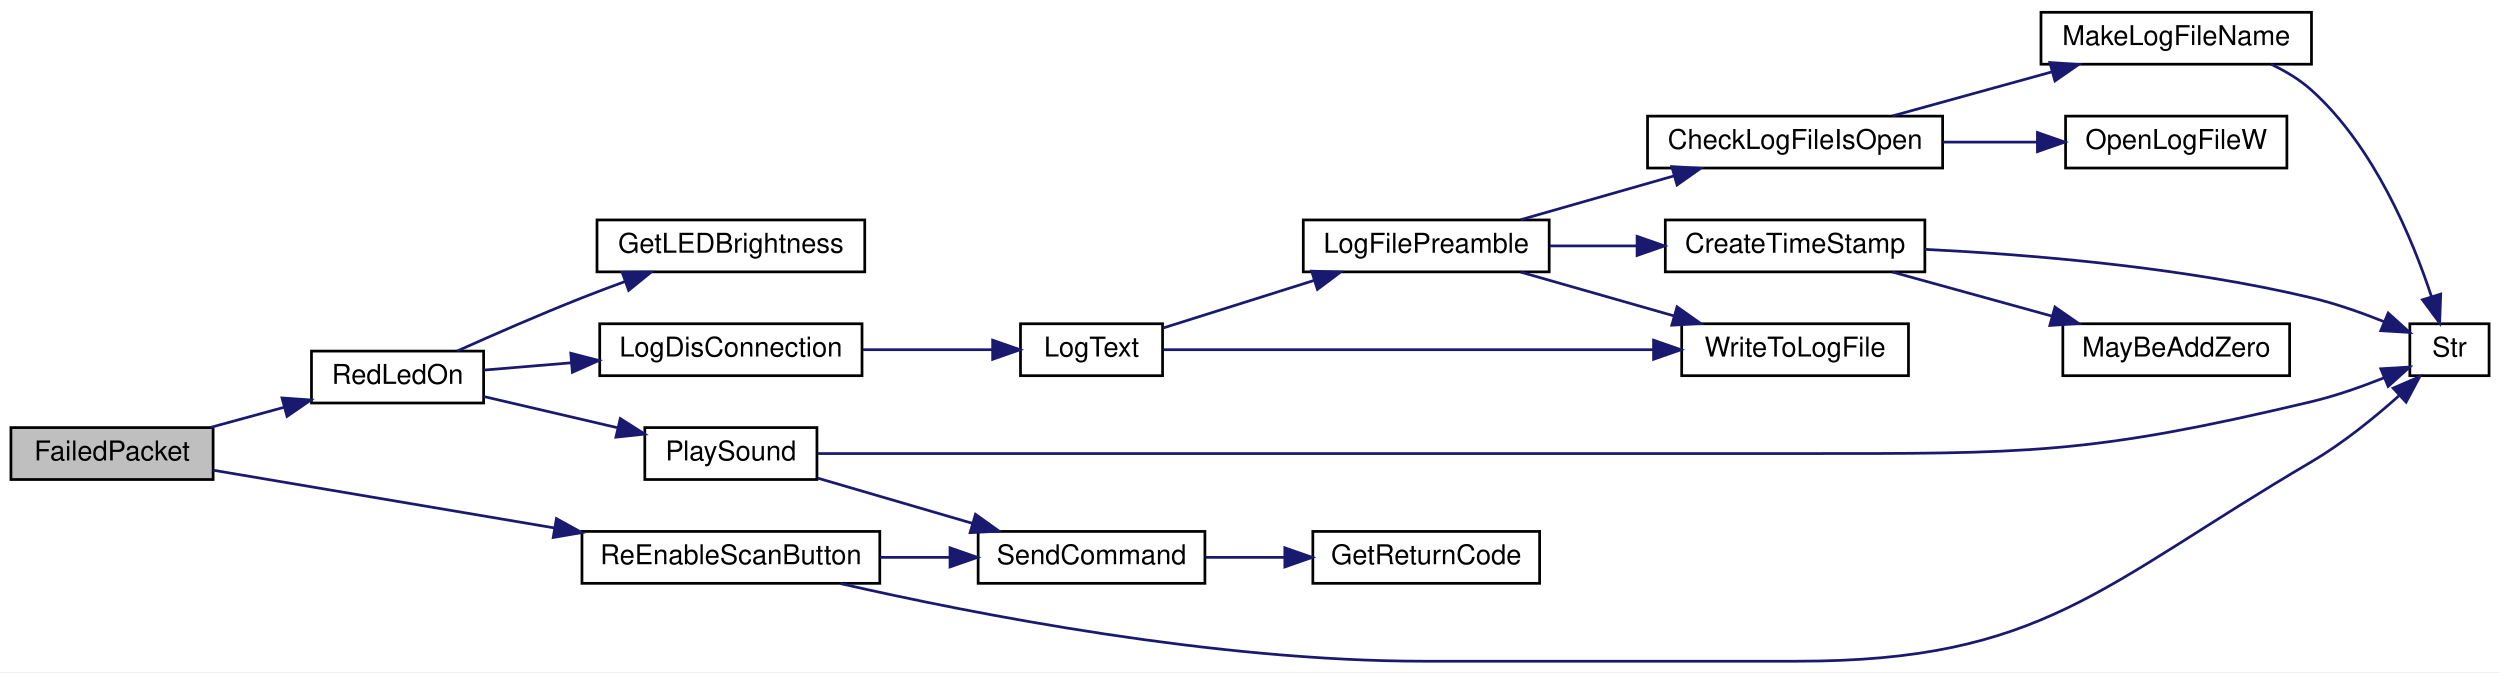
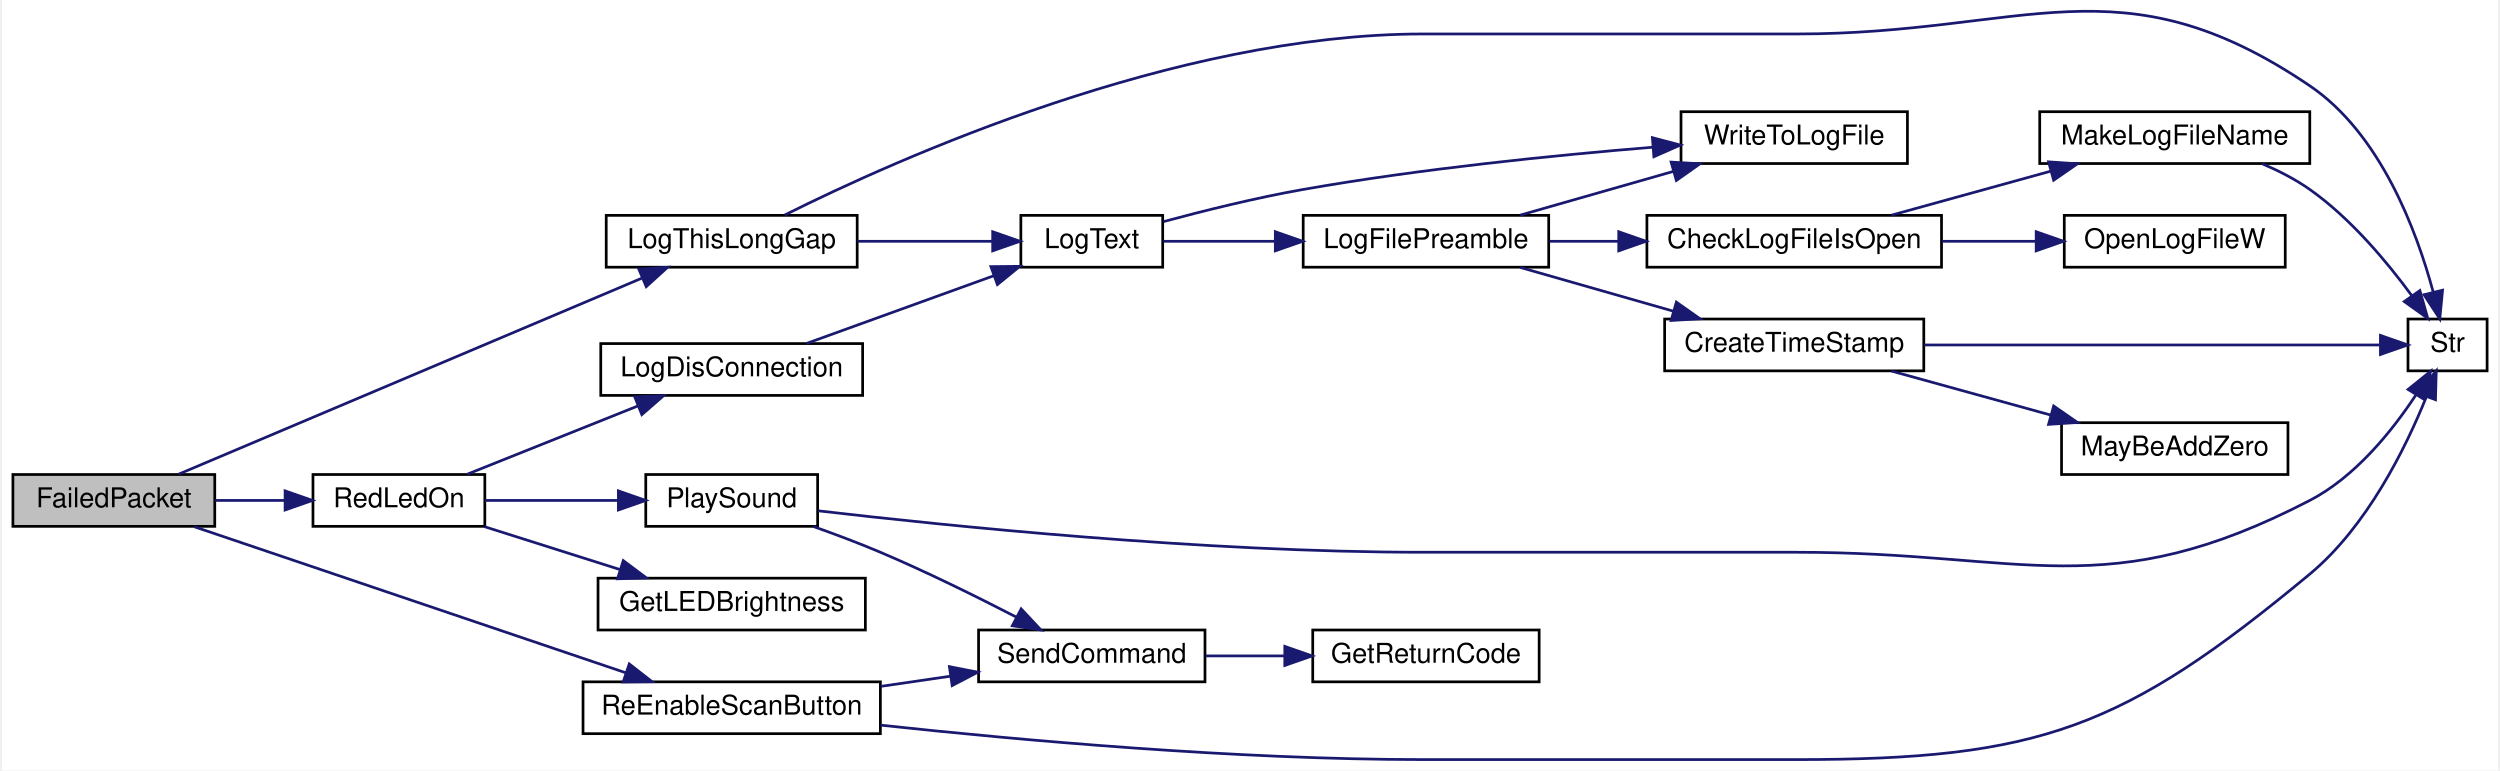
- <svg xmlns="http://www.w3.org/2000/svg" xmlns:xlink="http://www.w3.org/1999/xlink" width="915pt" height="246pt" viewBox="0.00 0.00 915.00 246.00">
-   <g id="graph0" class="graph" transform="scale(1 1) rotate(0) translate(4 242)">
-     <polygon fill="white" stroke="transparent" points="-4,4 -4,-242 911,-242 911,4 -4,4" />
+ <svg xmlns="http://www.w3.org/2000/svg" xmlns:xlink="http://www.w3.org/1999/xlink" width="915pt" height="282pt" viewBox="0.00 0.00 915.00 282.45">
+   <g id="graph0" class="graph" transform="scale(1 1) rotate(0) translate(4 278.45)">
+     <polygon fill="white" stroke="transparent" points="-4,4 -4,-278.45 911,-278.45 911,4 -4,4" />
    <g id="node1" class="node">
      <g id="a_node1">
        <a xlink:title=" ">
-           <polygon fill="#bfbfbf" stroke="black" points="0,-66.5 0,-85.5 74,-85.5 74,-66.5 0,-66.5" />
-           <text text-anchor="middle" x="37" y="-73.5" font-family="Helvetica,sans-Serif" font-size="10.00">FailedPacket</text>
+           <polygon fill="#bfbfbf" stroke="black" points="0,-85.5 0,-104.5 74,-104.5 74,-85.5 0,-85.5" />
+           <text text-anchor="middle" x="37" y="-92.5" font-family="Helvetica,sans-Serif" font-size="10.00">FailedPacket</text>
        </a>
      </g>
    </g>
    <g id="node2" class="node">
      <g id="a_node2">
+         <a xlink:href="_transmitter_code_2src_2main_8cpp.html#a4d0ec00f44761a9280cb95ba073d277e" target="_top" xlink:title=" ">
+           <polygon fill="white" stroke="black" points="217.5,-180.5 217.5,-199.5 309.5,-199.5 309.5,-180.5 217.5,-180.5" />
+           <text text-anchor="middle" x="263.5" y="-187.5" font-family="Helvetica,sans-Serif" font-size="10.00">LogThisLongGap</text>
+         </a>
+       </g>
+     </g>
+     <g id="edge1" class="edge">
+       <path fill="none" stroke="midnightblue" d="M60.76,-104.63C100.95,-121.64 184.58,-157.03 230.54,-176.47" />
+       <polygon fill="midnightblue" stroke="midnightblue" points="229.44,-179.81 240.01,-180.48 232.17,-173.36 229.44,-179.81" />
+     </g>
+     <g id="node12" class="node">
+       <g id="a_node12">
        <a xlink:href="_transmitter_code_2src_2main_8cpp.html#a7d34cec6e8edc20c8b50424e15dcc7c7" target="_top" xlink:title=" ">
-           <polygon fill="white" stroke="black" points="110,-94.5 110,-113.5 173,-113.5 173,-94.5 110,-94.5" />
-           <text text-anchor="middle" x="141.5" y="-101.5" font-family="Helvetica,sans-Serif" font-size="10.00">RedLedOn</text>
-         </a>
-       </g>
-     </g>
-     <g id="edge1" class="edge">
-       <path fill="none" stroke="midnightblue" d="M72.99,-85.56C81.67,-87.93 91.04,-90.49 99.96,-92.93" />
-       <polygon fill="midnightblue" stroke="midnightblue" points="99.21,-96.35 109.78,-95.61 101.06,-89.6 99.21,-96.35" />
-     </g>
-     <g id="node17" class="node">
-       <g id="a_node17">
+           <polygon fill="white" stroke="black" points="110,-85.5 110,-104.5 173,-104.5 173,-85.5 110,-85.5" />
+           <text text-anchor="middle" x="141.5" y="-92.5" font-family="Helvetica,sans-Serif" font-size="10.00">RedLedOn</text>
+         </a>
+       </g>
+     </g>
+     <g id="edge14" class="edge">
+       <path fill="none" stroke="midnightblue" d="M74.14,-95C82.41,-95 91.27,-95 99.73,-95" />
+       <polygon fill="midnightblue" stroke="midnightblue" points="99.78,-98.5 109.78,-95 99.78,-91.5 99.78,-98.5" />
+     </g>
+     <g id="node18" class="node">
+       <g id="a_node18">
        <a xlink:href="_transmitter_code_2src_2main_8cpp.html#a0a3d89dfcfab70c6cbc50401fff1afeb" target="_top" xlink:title=" ">
-           <polygon fill="white" stroke="black" points="209,-28.5 209,-47.5 318,-47.5 318,-28.5 209,-28.5" />
-           <text text-anchor="middle" x="263.5" y="-35.5" font-family="Helvetica,sans-Serif" font-size="10.00">ReEnableScanButton</text>
-         </a>
-       </g>
-     </g>
-     <g id="edge19" class="edge">
-       <path fill="none" stroke="midnightblue" d="M74.07,-69.89C107.66,-64.21 158.49,-55.6 198.9,-48.77" />
-       <polygon fill="midnightblue" stroke="midnightblue" points="199.65,-52.19 208.93,-47.07 198.48,-45.29 199.65,-52.19" />
+           <polygon fill="white" stroke="black" points="209,-9.5 209,-28.5 318,-28.5 318,-9.5 209,-9.5" />
+           <text text-anchor="middle" x="263.5" y="-16.5" font-family="Helvetica,sans-Serif" font-size="10.00">ReEnableScanButton</text>
+         </a>
+       </g>
+     </g>
+     <g id="edge22" class="edge">
+       <path fill="none" stroke="midnightblue" d="M66.43,-85.37C106.58,-71.78 179.96,-46.94 224.67,-31.81" />
+       <polygon fill="midnightblue" stroke="midnightblue" points="225.95,-35.07 234.3,-28.55 223.7,-28.44 225.95,-35.07" />
    </g>
    <g id="node3" class="node">
      <g id="a_node3">
-         <a xlink:href="_transmitter_code_2src_2main_8cpp.html#a549a702bb9b539c6b3a4f20cce65adcc" target="_top" xlink:title=" ">
-           <polygon fill="white" stroke="black" points="214.5,-142.5 214.5,-161.5 312.5,-161.5 312.5,-142.5 214.5,-142.5" />
-           <text text-anchor="middle" x="263.5" y="-149.5" font-family="Helvetica,sans-Serif" font-size="10.00">GetLEDBrightness</text>
+         <a xlink:href="_transmitter_code_2src_2main_8cpp.html#a3082155bd493af8377f0384347bdc55b" target="_top" xlink:title=" ">
+           <polygon fill="white" stroke="black" points="369.5,-180.5 369.5,-199.5 421.5,-199.5 421.5,-180.5 369.5,-180.5" />
+           <text text-anchor="middle" x="395.5" y="-187.5" font-family="Helvetica,sans-Serif" font-size="10.00">LogText</text>
        </a>
      </g>
    </g>
    <g id="edge2" class="edge">
-       <path fill="none" stroke="midnightblue" d="M163.31,-113.52C176.34,-119.37 193.54,-126.89 209,-133 214.1,-135.01 219.51,-137.05 224.85,-139" />
-       <polygon fill="midnightblue" stroke="midnightblue" points="223.72,-142.32 234.32,-142.41 226.09,-135.73 223.72,-142.32" />
+       <path fill="none" stroke="midnightblue" d="M309.6,-190C325.81,-190 343.84,-190 359.11,-190" />
+       <polygon fill="midnightblue" stroke="midnightblue" points="359.17,-193.5 369.17,-190 359.17,-186.5 359.17,-193.5" />
+     </g>
+     <g id="node7" class="node">
+       <g id="a_node7">
+         <a xlink:href="_transmitter_code_2src_2main_8cpp.html#a6bac145d5df31efb9c90e2a60a4cbca5" target="_top" xlink:title=" ">
+           <polygon fill="white" stroke="black" points="878,-142.5 878,-161.5 907,-161.5 907,-142.5 878,-142.5" />
+           <text text-anchor="middle" x="892.5" y="-149.5" font-family="Helvetica,sans-Serif" font-size="10.00">Str</text>
+         </a>
+       </g>
+     </g>
+     <g id="edge13" class="edge">
+       <path fill="none" stroke="midnightblue" d="M282.93,-199.63C323.86,-220.08 425.9,-266 517,-266 517,-266 517,-266 654,-266 737.98,-266 772.48,-294.11 842,-247 867.95,-229.42 881.18,-193.81 887.2,-171.54" />
+       <polygon fill="midnightblue" stroke="midnightblue" points="890.67,-172.08 889.66,-161.54 883.87,-170.41 890.67,-172.08" />
    </g>
    <g id="node4" class="node">
      <g id="a_node4">
-         <a xlink:href="_transmitter_code_2src_2main_8cpp.html#a01c8a29ed73a0c490282e23e119eca14" target="_top" xlink:title=" ">
-           <polygon fill="white" stroke="black" points="215.5,-104.5 215.5,-123.5 311.5,-123.5 311.5,-104.5 215.5,-104.5" />
-           <text text-anchor="middle" x="263.5" y="-111.5" font-family="Helvetica,sans-Serif" font-size="10.00">LogDisConnection</text>
+         <a xlink:href="_transmitter_code_2src_2main_8cpp.html#a245cf37e2504095132bfcf03f2eeaa93" target="_top" xlink:title=" ">
+           <polygon fill="white" stroke="black" points="473,-180.5 473,-199.5 563,-199.5 563,-180.5 473,-180.5" />
+           <text text-anchor="middle" x="518" y="-187.5" font-family="Helvetica,sans-Serif" font-size="10.00">LogFilePreamble</text>
        </a>
      </g>
    </g>
    <g id="edge3" class="edge">
-       <path fill="none" stroke="midnightblue" d="M173.09,-106.55C182.87,-107.36 194.04,-108.3 205.09,-109.22" />
-       <polygon fill="midnightblue" stroke="midnightblue" points="204.91,-112.71 215.16,-110.06 205.49,-105.74 204.91,-112.71" />
-     </g>
-     <g id="node14" class="node">
-       <g id="a_node14">
-         <a xlink:href="_transmitter_code_2src_2main_8cpp.html#aa490b4664b0a4498d53b30b82287d5df" target="_top" xlink:title=" ">
-           <polygon fill="white" stroke="black" points="232,-66.5 232,-85.5 295,-85.5 295,-66.5 232,-66.5" />
-           <text text-anchor="middle" x="263.5" y="-73.5" font-family="Helvetica,sans-Serif" font-size="10.00">PlaySound</text>
-         </a>
-       </g>
-     </g>
-     <g id="edge15" class="edge">
-       <path fill="none" stroke="midnightblue" d="M173.09,-96.86C187.9,-93.41 205.89,-89.21 221.83,-85.49" />
-       <polygon fill="midnightblue" stroke="midnightblue" points="223.02,-88.81 231.96,-83.12 221.43,-81.99 223.02,-88.81" />
+       <path fill="none" stroke="midnightblue" d="M421.76,-190C433.64,-190 448.31,-190 462.54,-190" />
+       <polygon fill="midnightblue" stroke="midnightblue" points="462.78,-193.5 472.78,-190 462.78,-186.5 462.78,-193.5" />
+     </g>
+     <g id="node11" class="node">
+       <g id="a_node11">
+         <a xlink:href="_transmitter_code_2src_2main_8cpp.html#ad533b143a4eb329828117f9884135686" target="_top" xlink:title=" ">
+           <polygon fill="white" stroke="black" points="611.5,-218.5 611.5,-237.5 694.5,-237.5 694.5,-218.5 611.5,-218.5" />
+           <text text-anchor="middle" x="653" y="-225.5" font-family="Helvetica,sans-Serif" font-size="10.00">WriteToLogFile</text>
+         </a>
+       </g>
+     </g>
+     <g id="edge12" class="edge">
+       <path fill="none" stroke="midnightblue" d="M421.81,-197.22C436.62,-201.21 455.75,-205.96 473,-209 515.86,-216.56 565.05,-221.52 601.01,-224.47" />
+       <polygon fill="midnightblue" stroke="midnightblue" points="601.01,-227.98 611.25,-225.28 601.56,-221 601.01,-227.98" />
    </g>
    <g id="node5" class="node">
      <g id="a_node5">
-         <a xlink:href="_transmitter_code_2src_2main_8cpp.html#a3082155bd493af8377f0384347bdc55b" target="_top" xlink:title=" ">
-           <polygon fill="white" stroke="black" points="369.5,-104.5 369.5,-123.5 421.5,-123.5 421.5,-104.5 369.5,-104.5" />
-           <text text-anchor="middle" x="395.5" y="-111.5" font-family="Helvetica,sans-Serif" font-size="10.00">LogText</text>
-         </a>
-       </g>
-     </g>
-     <g id="edge4" class="edge">
-       <path fill="none" stroke="midnightblue" d="M311.8,-114C327.46,-114 344.6,-114 359.19,-114" />
-       <polygon fill="midnightblue" stroke="midnightblue" points="359.31,-117.5 369.31,-114 359.31,-110.5 359.31,-117.5" />
-     </g>
-     <g id="node6" class="node">
-       <g id="a_node6">
-         <a xlink:href="_transmitter_code_2src_2main_8cpp.html#a245cf37e2504095132bfcf03f2eeaa93" target="_top" xlink:title=" ">
-           <polygon fill="white" stroke="black" points="473,-142.5 473,-161.5 563,-161.5 563,-142.5 473,-142.5" />
-           <text text-anchor="middle" x="518" y="-149.5" font-family="Helvetica,sans-Serif" font-size="10.00">LogFilePreamble</text>
-         </a>
-       </g>
-     </g>
-     <g id="edge5" class="edge">
-       <path fill="none" stroke="midnightblue" d="M421.76,-121.97C437.72,-127 458.68,-133.61 476.88,-139.35" />
-       <polygon fill="midnightblue" stroke="midnightblue" points="476.06,-142.76 486.65,-142.43 478.17,-136.08 476.06,-142.76" />
-     </g>
-     <g id="node13" class="node">
-       <g id="a_node13">
-         <a xlink:href="_transmitter_code_2src_2main_8cpp.html#ad533b143a4eb329828117f9884135686" target="_top" xlink:title=" ">
-           <polygon fill="white" stroke="black" points="611.5,-104.5 611.5,-123.5 694.5,-123.5 694.5,-104.5 611.5,-104.5" />
-           <text text-anchor="middle" x="653" y="-111.5" font-family="Helvetica,sans-Serif" font-size="10.00">WriteToLogFile</text>
-         </a>
-       </g>
-     </g>
-     <g id="edge14" class="edge">
-       <path fill="none" stroke="midnightblue" d="M421.93,-114C463.55,-114 546.99,-114 601.12,-114" />
-       <polygon fill="midnightblue" stroke="midnightblue" points="601.2,-117.5 611.2,-114 601.2,-110.5 601.2,-117.5" />
-     </g>
-     <g id="node7" class="node">
-       <g id="a_node7">
        <a xlink:href="_transmitter_code_2src_2main_8cpp.html#af1f22897d7015a4a32b072f02bf7e013" target="_top" xlink:title=" ">
          <polygon fill="white" stroke="black" points="599,-180.5 599,-199.5 707,-199.5 707,-180.5 599,-180.5" />
          <text text-anchor="middle" x="653" y="-187.5" font-family="Helvetica,sans-Serif" font-size="10.00">CheckLogFileIsOpen</text>
        </a>
      </g>
    </g>
-     <g id="edge6" class="edge">
-       <path fill="none" stroke="midnightblue" d="M552.56,-161.59C569.57,-166.45 590.43,-172.41 608.64,-177.61" />
-       <polygon fill="midnightblue" stroke="midnightblue" points="607.87,-181.03 618.45,-180.41 609.8,-174.3 607.87,-181.03" />
-     </g>
-     <g id="node11" class="node">
-       <g id="a_node11">
+     <g id="edge4" class="edge">
+       <path fill="none" stroke="midnightblue" d="M563.29,-190C571.43,-190 580.08,-190 588.66,-190" />
+       <polygon fill="midnightblue" stroke="midnightblue" points="588.67,-193.5 598.67,-190 588.67,-186.5 588.67,-193.5" />
+     </g>
+     <g id="node9" class="node">
+       <g id="a_node9">
        <a xlink:href="_transmitter_code_2src_2main_8cpp.html#a7c6f60956ed82b2b20275f9a55b392a8" target="_top" xlink:title=" ">
          <polygon fill="white" stroke="black" points="605.5,-142.5 605.5,-161.5 700.5,-161.5 700.5,-142.5 605.5,-142.5" />
          <text text-anchor="middle" x="653" y="-149.5" font-family="Helvetica,sans-Serif" font-size="10.00">CreateTimeStamp</text>
        </a>
      </g>
    </g>
-     <g id="edge10" class="edge">
-       <path fill="none" stroke="midnightblue" d="M563.29,-152C573.48,-152 584.46,-152 595.1,-152" />
-       <polygon fill="midnightblue" stroke="midnightblue" points="595.17,-155.5 605.17,-152 595.17,-148.5 595.17,-155.5" />
-     </g>
-     <g id="edge13" class="edge">
-       <path fill="none" stroke="midnightblue" d="M552.56,-142.41C569.57,-137.55 590.43,-131.59 608.64,-126.39" />
-       <polygon fill="midnightblue" stroke="midnightblue" points="609.8,-129.7 618.45,-123.59 607.87,-122.97 609.8,-129.7" />
-     </g>
-     <g id="node8" class="node">
-       <g id="a_node8">
+     <g id="edge8" class="edge">
+       <path fill="none" stroke="midnightblue" d="M552.56,-180.41C569.57,-175.55 590.43,-169.59 608.64,-164.39" />
+       <polygon fill="midnightblue" stroke="midnightblue" points="609.8,-167.7 618.45,-161.59 607.87,-160.97 609.8,-167.7" />
+     </g>
+     <g id="edge11" class="edge">
+       <path fill="none" stroke="midnightblue" d="M552.56,-199.59C569.57,-204.45 590.43,-210.41 608.64,-215.61" />
+       <polygon fill="midnightblue" stroke="midnightblue" points="607.87,-219.03 618.45,-218.41 609.8,-212.3 607.87,-219.03" />
+     </g>
+     <g id="node6" class="node">
+       <g id="a_node6">
        <a xlink:href="_transmitter_code_2src_2main_8cpp.html#a205517052fef38205271cdef51852022" target="_top" xlink:title=" ">
          <polygon fill="white" stroke="black" points="743,-218.5 743,-237.5 842,-237.5 842,-218.5 743,-218.5" />
          <text text-anchor="middle" x="792.5" y="-225.5" font-family="Helvetica,sans-Serif" font-size="10.00">MakeLogFileName</text>
        </a>
      </g>
    </g>
-     <g id="edge7" class="edge">
+     <g id="edge5" class="edge">
      <path fill="none" stroke="midnightblue" d="M688.7,-199.59C706.37,-204.47 728.05,-210.46 746.94,-215.68" />
      <polygon fill="midnightblue" stroke="midnightblue" points="746.24,-219.12 756.81,-218.41 748.11,-212.38 746.24,-219.12" />
    </g>
-     <g id="node10" class="node">
-       <g id="a_node10">
+     <g id="node8" class="node">
+       <g id="a_node8">
        <a xlink:href="_transmitter_code_2src_2main_8cpp.html#acfdde90c4cdda343445ae69343aa89da" target="_top" xlink:title=" ">
          <polygon fill="white" stroke="black" points="752,-180.5 752,-199.5 833,-199.5 833,-180.5 752,-180.5" />
          <text text-anchor="middle" x="792.5" y="-187.5" font-family="Helvetica,sans-Serif" font-size="10.00">OpenLogFileW</text>
        </a>
      </g>
    </g>
-     <g id="edge9" class="edge">
+     <g id="edge7" class="edge">
      <path fill="none" stroke="midnightblue" d="M707.16,-190C718.5,-190 730.44,-190 741.65,-190" />
      <polygon fill="midnightblue" stroke="midnightblue" points="741.7,-193.5 751.7,-190 741.7,-186.5 741.7,-193.5" />
    </g>
-     <g id="node9" class="node">
-       <g id="a_node9">
-         <a xlink:href="_transmitter_code_2src_2main_8cpp.html#a6bac145d5df31efb9c90e2a60a4cbca5" target="_top" xlink:title=" ">
-           <polygon fill="white" stroke="black" points="878,-104.5 878,-123.5 907,-123.5 907,-104.5 878,-104.5" />
-           <text text-anchor="middle" x="892.5" y="-111.5" font-family="Helvetica,sans-Serif" font-size="10.00">Str</text>
-         </a>
-       </g>
-     </g>
-     <g id="edge8" class="edge">
-       <path fill="none" stroke="midnightblue" d="M827.16,-218.5C832.51,-215.99 837.69,-212.87 842,-209 864.96,-188.37 878.95,-154.56 885.96,-133.33" />
-       <polygon fill="midnightblue" stroke="midnightblue" points="889.3,-134.36 888.92,-123.77 882.62,-132.29 889.3,-134.36" />
-     </g>
-     <g id="edge12" class="edge">
-       <path fill="none" stroke="midnightblue" d="M700.54,-150.73C738.94,-148.86 794.61,-144.28 842,-133 850.91,-130.88 860.38,-127.54 868.62,-124.24" />
-       <polygon fill="midnightblue" stroke="midnightblue" points="870.07,-127.43 877.94,-120.33 867.37,-120.97 870.07,-127.43" />
-     </g>
-     <g id="node12" class="node">
-       <g id="a_node12">
+     <g id="edge6" class="edge">
+       <path fill="none" stroke="midnightblue" d="M824.4,-218.48C830.52,-215.9 836.68,-212.75 842,-209 856.99,-198.42 870.39,-182.36 879.46,-169.98" />
+       <polygon fill="midnightblue" stroke="midnightblue" points="882.36,-171.94 885.25,-161.75 876.63,-167.91 882.36,-171.94" />
+     </g>
+     <g id="edge10" class="edge">
+       <path fill="none" stroke="midnightblue" d="M700.64,-152C750.8,-152 828.6,-152 867.56,-152" />
+       <polygon fill="midnightblue" stroke="midnightblue" points="867.9,-155.5 877.9,-152 867.9,-148.5 867.9,-155.5" />
+     </g>
+     <g id="node10" class="node">
+       <g id="a_node10">
        <a xlink:href="_transmitter_code_2src_2main_8cpp.html#ae310e7fc6397929ae886869c05cbc334" target="_top" xlink:title=" ">
          <polygon fill="white" stroke="black" points="751,-104.5 751,-123.5 834,-123.5 834,-104.5 751,-104.5" />
          <text text-anchor="middle" x="792.5" y="-111.5" font-family="Helvetica,sans-Serif" font-size="10.00">MayBeAddZero</text>
        </a>
      </g>
    </g>
-     <g id="edge11" class="edge">
+     <g id="edge9" class="edge">
      <path fill="none" stroke="midnightblue" d="M688.7,-142.41C706.37,-137.53 728.05,-131.54 746.94,-126.32" />
      <polygon fill="midnightblue" stroke="midnightblue" points="748.11,-129.62 756.81,-123.59 746.24,-122.88 748.11,-129.62" />
    </g>
-     <g id="edge18" class="edge">
-       <path fill="none" stroke="midnightblue" d="M295.21,-76C342.74,-76 437,-76 517,-76 517,-76 517,-76 654,-76 737.98,-76 760.3,-75.56 842,-95 850.91,-97.12 860.38,-100.46 868.62,-103.76" />
-       <polygon fill="midnightblue" stroke="midnightblue" points="867.37,-107.03 877.94,-107.67 870.07,-100.57 867.37,-107.03" />
+     <g id="node13" class="node">
+       <g id="a_node13">
+         <a xlink:href="_transmitter_code_2src_2main_8cpp.html#a549a702bb9b539c6b3a4f20cce65adcc" target="_top" xlink:title=" ">
+           <polygon fill="white" stroke="black" points="214.5,-47.5 214.5,-66.5 312.5,-66.5 312.5,-47.5 214.5,-47.5" />
+           <text text-anchor="middle" x="263.5" y="-54.5" font-family="Helvetica,sans-Serif" font-size="10.00">GetLEDBrightness</text>
+         </a>
+       </g>
+     </g>
+     <g id="edge15" class="edge">
+       <path fill="none" stroke="midnightblue" d="M172.78,-85.41C187.85,-80.64 206.25,-74.81 222.47,-69.68" />
+       <polygon fill="midnightblue" stroke="midnightblue" points="223.75,-72.94 232.23,-66.59 221.64,-66.27 223.75,-72.94" />
+     </g>
+     <g id="node14" class="node">
+       <g id="a_node14">
+         <a xlink:href="_transmitter_code_2src_2main_8cpp.html#a01c8a29ed73a0c490282e23e119eca14" target="_top" xlink:title=" ">
+           <polygon fill="white" stroke="black" points="215.5,-133.5 215.5,-152.5 311.5,-152.5 311.5,-133.5 215.5,-133.5" />
+           <text text-anchor="middle" x="263.5" y="-140.5" font-family="Helvetica,sans-Serif" font-size="10.00">LogDisConnection</text>
+         </a>
+       </g>
+     </g>
+     <g id="edge16" class="edge">
+       <path fill="none" stroke="midnightblue" d="M166.5,-104.6C184.48,-111.79 209.32,-121.73 229.22,-129.69" />
+       <polygon fill="midnightblue" stroke="midnightblue" points="227.96,-132.95 238.55,-133.42 230.56,-126.45 227.96,-132.95" />
    </g>
    <g id="node15" class="node">
      <g id="a_node15">
+         <a xlink:href="_transmitter_code_2src_2main_8cpp.html#aa490b4664b0a4498d53b30b82287d5df" target="_top" xlink:title=" ">
+           <polygon fill="white" stroke="black" points="232,-85.5 232,-104.5 295,-104.5 295,-85.5 232,-85.5" />
+           <text text-anchor="middle" x="263.5" y="-92.5" font-family="Helvetica,sans-Serif" font-size="10.00">PlaySound</text>
+         </a>
+       </g>
+     </g>
+     <g id="edge18" class="edge">
+       <path fill="none" stroke="midnightblue" d="M173.09,-95C187.9,-95 205.89,-95 221.83,-95" />
+       <polygon fill="midnightblue" stroke="midnightblue" points="221.96,-98.5 231.96,-95 221.96,-91.5 221.96,-98.5" />
+     </g>
+     <g id="edge17" class="edge">
+       <path fill="none" stroke="midnightblue" d="M290.81,-152.51C310.62,-159.68 337.98,-169.57 359.62,-177.39" />
+       <polygon fill="midnightblue" stroke="midnightblue" points="358.52,-180.71 369.12,-180.82 360.9,-174.13 358.52,-180.71" />
+     </g>
+     <g id="edge21" class="edge">
+       <path fill="none" stroke="midnightblue" d="M295.15,-91.2C342.61,-85.66 436.77,-76 517,-76 517,-76 517,-76 654,-76 737.98,-76 767.44,-56.35 842,-95 858.67,-103.64 872.18,-120.45 880.85,-133.59" />
+       <polygon fill="midnightblue" stroke="midnightblue" points="878.03,-135.69 886.28,-142.34 883.98,-132 878.03,-135.69" />
+     </g>
+     <g id="node16" class="node">
+       <g id="a_node16">
        <a xlink:href="_transmitter_code_2src_2main_8cpp.html#aecac2f0c289f02ef3c92b85be82eacac" target="_top" xlink:title=" ">
          <polygon fill="white" stroke="black" points="354,-28.5 354,-47.5 437,-47.5 437,-28.5 354,-28.5" />
          <text text-anchor="middle" x="395.5" y="-35.5" font-family="Helvetica,sans-Serif" font-size="10.00">SendCommand</text>
        </a>
      </g>
    </g>
-     <g id="edge16" class="edge">
-       <path fill="none" stroke="midnightblue" d="M295.31,-66.99C312.24,-62.05 333.49,-55.83 351.98,-50.43" />
-       <polygon fill="midnightblue" stroke="midnightblue" points="353.02,-53.77 361.64,-47.61 351.06,-47.05 353.02,-53.77" />
-     </g>
-     <g id="node16" class="node">
-       <g id="a_node16">
+     <g id="edge19" class="edge">
+       <path fill="none" stroke="midnightblue" d="M293.34,-85.47C301.4,-82.62 310.11,-79.35 318,-76 334.91,-68.83 353.37,-59.7 367.91,-52.19" />
+       <polygon fill="midnightblue" stroke="midnightblue" points="369.61,-55.25 376.85,-47.52 366.37,-49.05 369.61,-55.25" />
+     </g>
+     <g id="node17" class="node">
+       <g id="a_node17">
        <a xlink:href="_transmitter_code_2src_2main_8cpp.html#a43937dd3d9c795271fd9c3eb3c6b6410" target="_top" xlink:title=" ">
          <polygon fill="white" stroke="black" points="476.5,-28.5 476.5,-47.5 559.5,-47.5 559.5,-28.5 476.5,-28.5" />
          <text text-anchor="middle" x="518" y="-35.5" font-family="Helvetica,sans-Serif" font-size="10.00">GetReturnCode</text>
        </a>
      </g>
    </g>
-     <g id="edge17" class="edge">
+     <g id="edge20" class="edge">
      <path fill="none" stroke="midnightblue" d="M437.3,-38C446.52,-38 456.43,-38 466.02,-38" />
      <polygon fill="midnightblue" stroke="midnightblue" points="466.25,-41.5 476.25,-38 466.25,-34.5 466.25,-41.5" />
    </g>
-     <g id="edge21" class="edge">
-       <path fill="none" stroke="midnightblue" d="M303.59,-28.41C352.98,-17.15 440.75,0 517,0 517,0 517,0 654,0 743.63,0 764.71,-27.6 842,-73 853.49,-79.75 865.04,-89.13 874.08,-97.21" />
-       <polygon fill="midnightblue" stroke="midnightblue" points="871.89,-99.95 881.61,-104.15 876.63,-94.8 871.89,-99.95" />
-     </g>
-     <g id="edge20" class="edge">
-       <path fill="none" stroke="midnightblue" d="M318.13,-38C326.58,-38 335.3,-38 343.68,-38" />
-       <polygon fill="midnightblue" stroke="midnightblue" points="343.71,-41.5 353.71,-38 343.71,-34.5 343.71,-41.5" />
+     <g id="edge24" class="edge">
+       <path fill="none" stroke="midnightblue" d="M318.1,-12.62C369.16,-7.1 448.2,0 517,0 517,0 517,0 654,0 742.85,0 773.62,-11.26 842,-68 862.99,-85.42 877.17,-114.2 884.8,-133.13" />
+       <polygon fill="midnightblue" stroke="midnightblue" points="881.53,-134.39 888.36,-142.5 888.08,-131.91 881.53,-134.39" />
+     </g>
+     <g id="edge23" class="edge">
+       <path fill="none" stroke="midnightblue" d="M318.13,-26.84C326.58,-28.07 335.3,-29.35 343.68,-30.57" />
+       <polygon fill="midnightblue" stroke="midnightblue" points="343.31,-34.06 353.71,-32.04 344.32,-27.13 343.31,-34.06" />
    </g>
  </g>
</svg>
